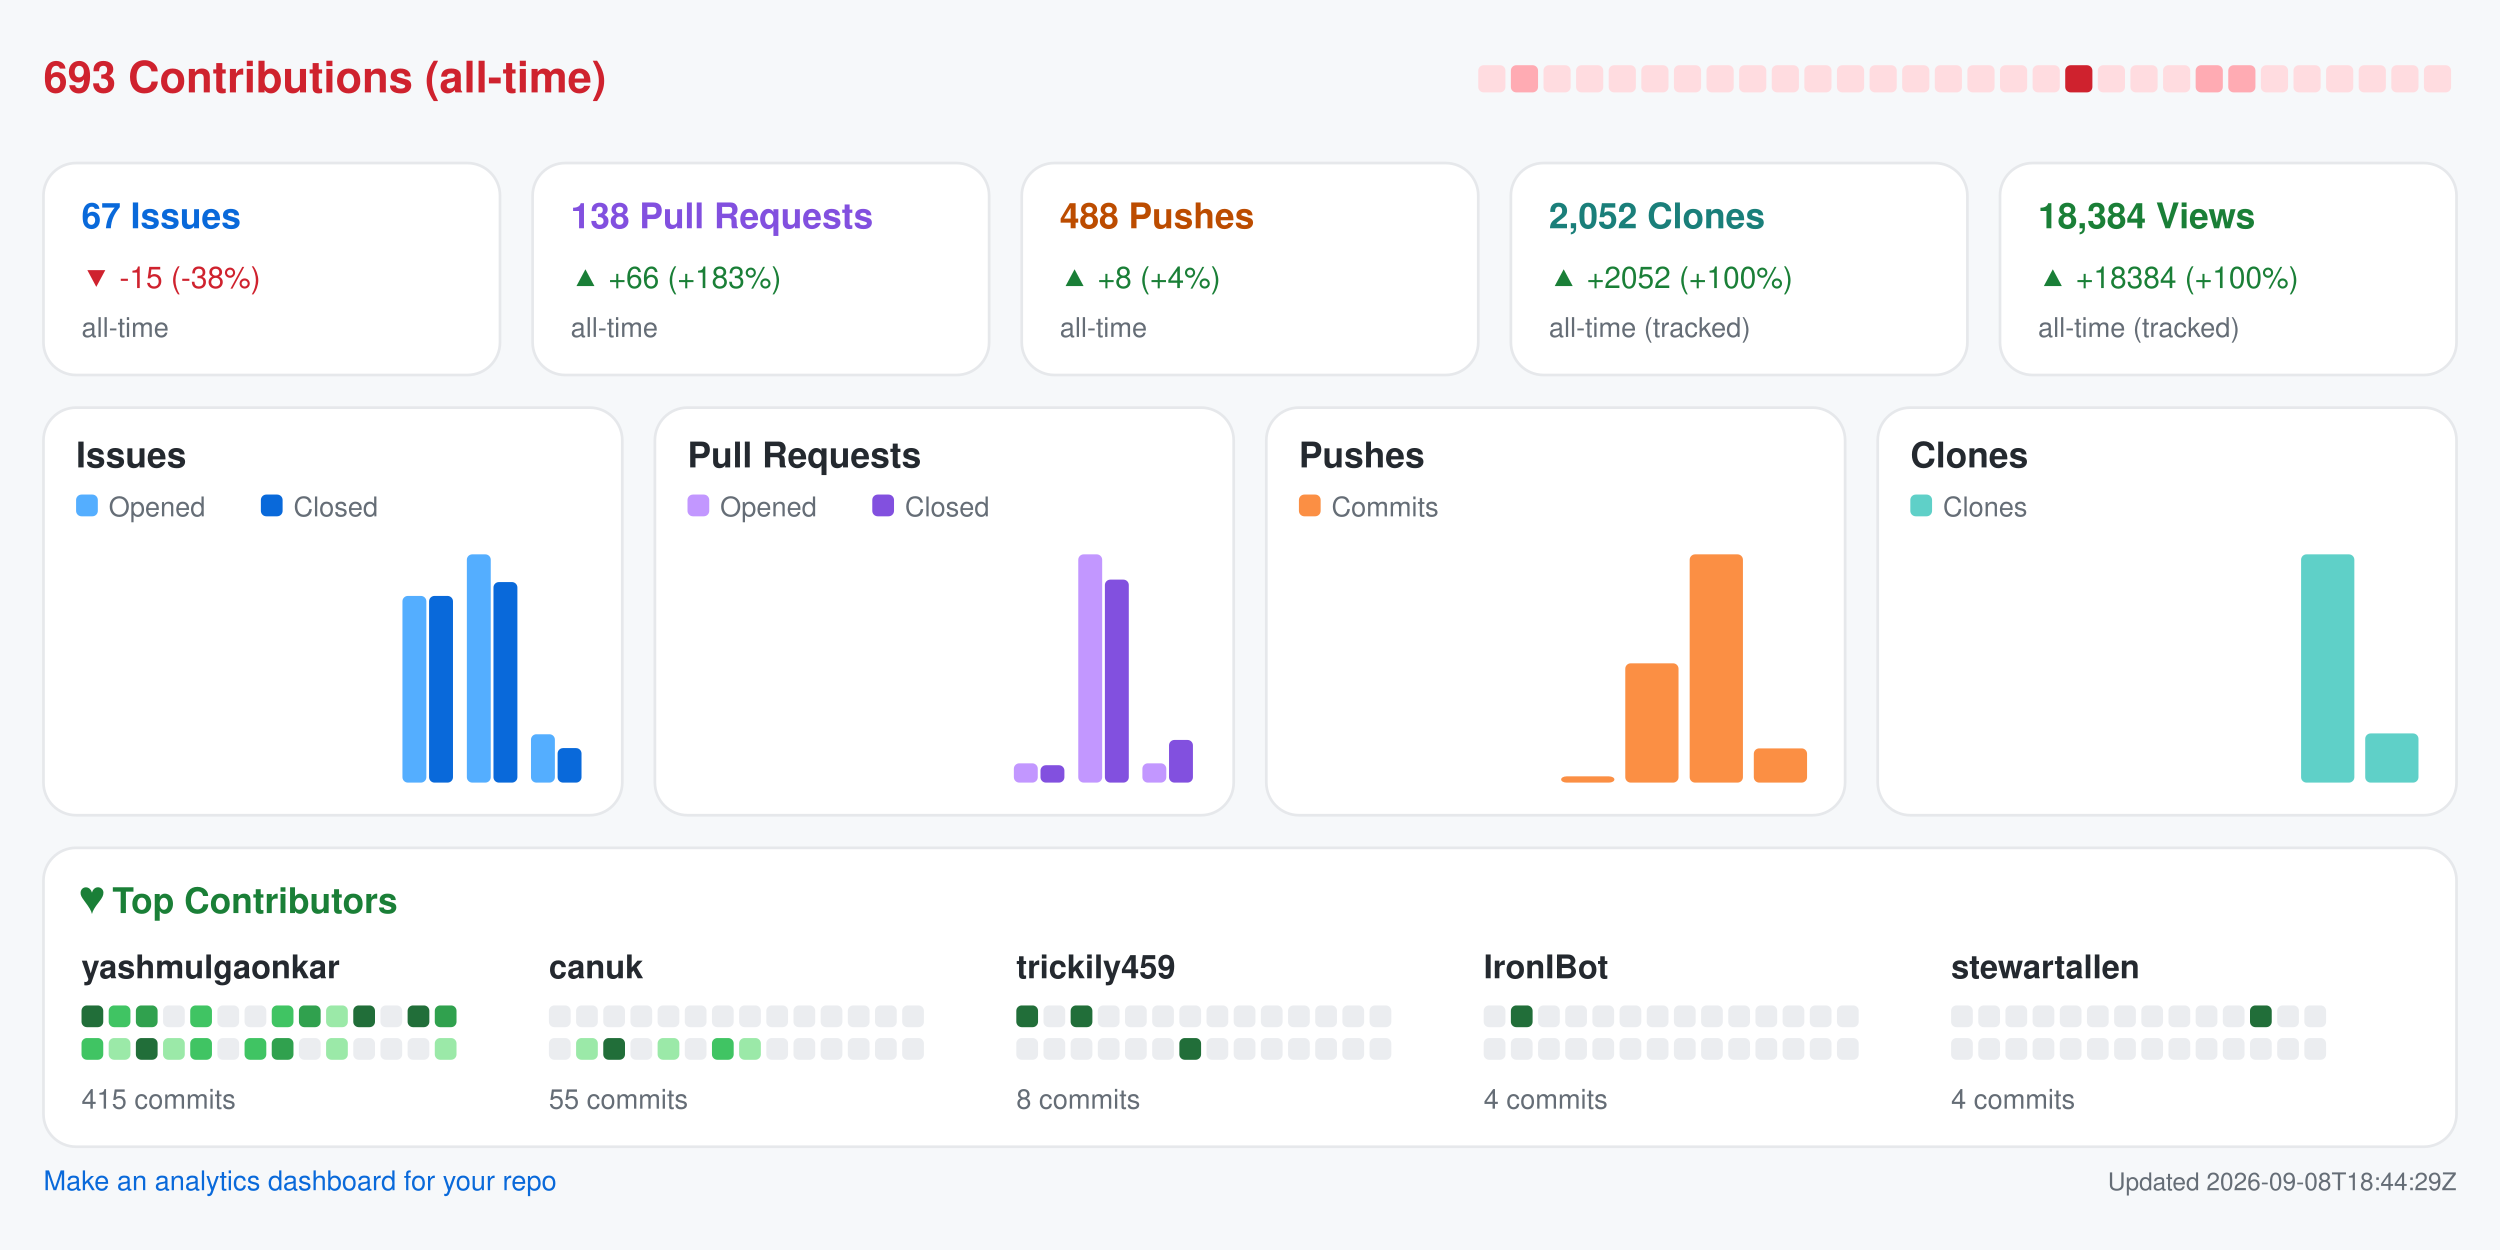
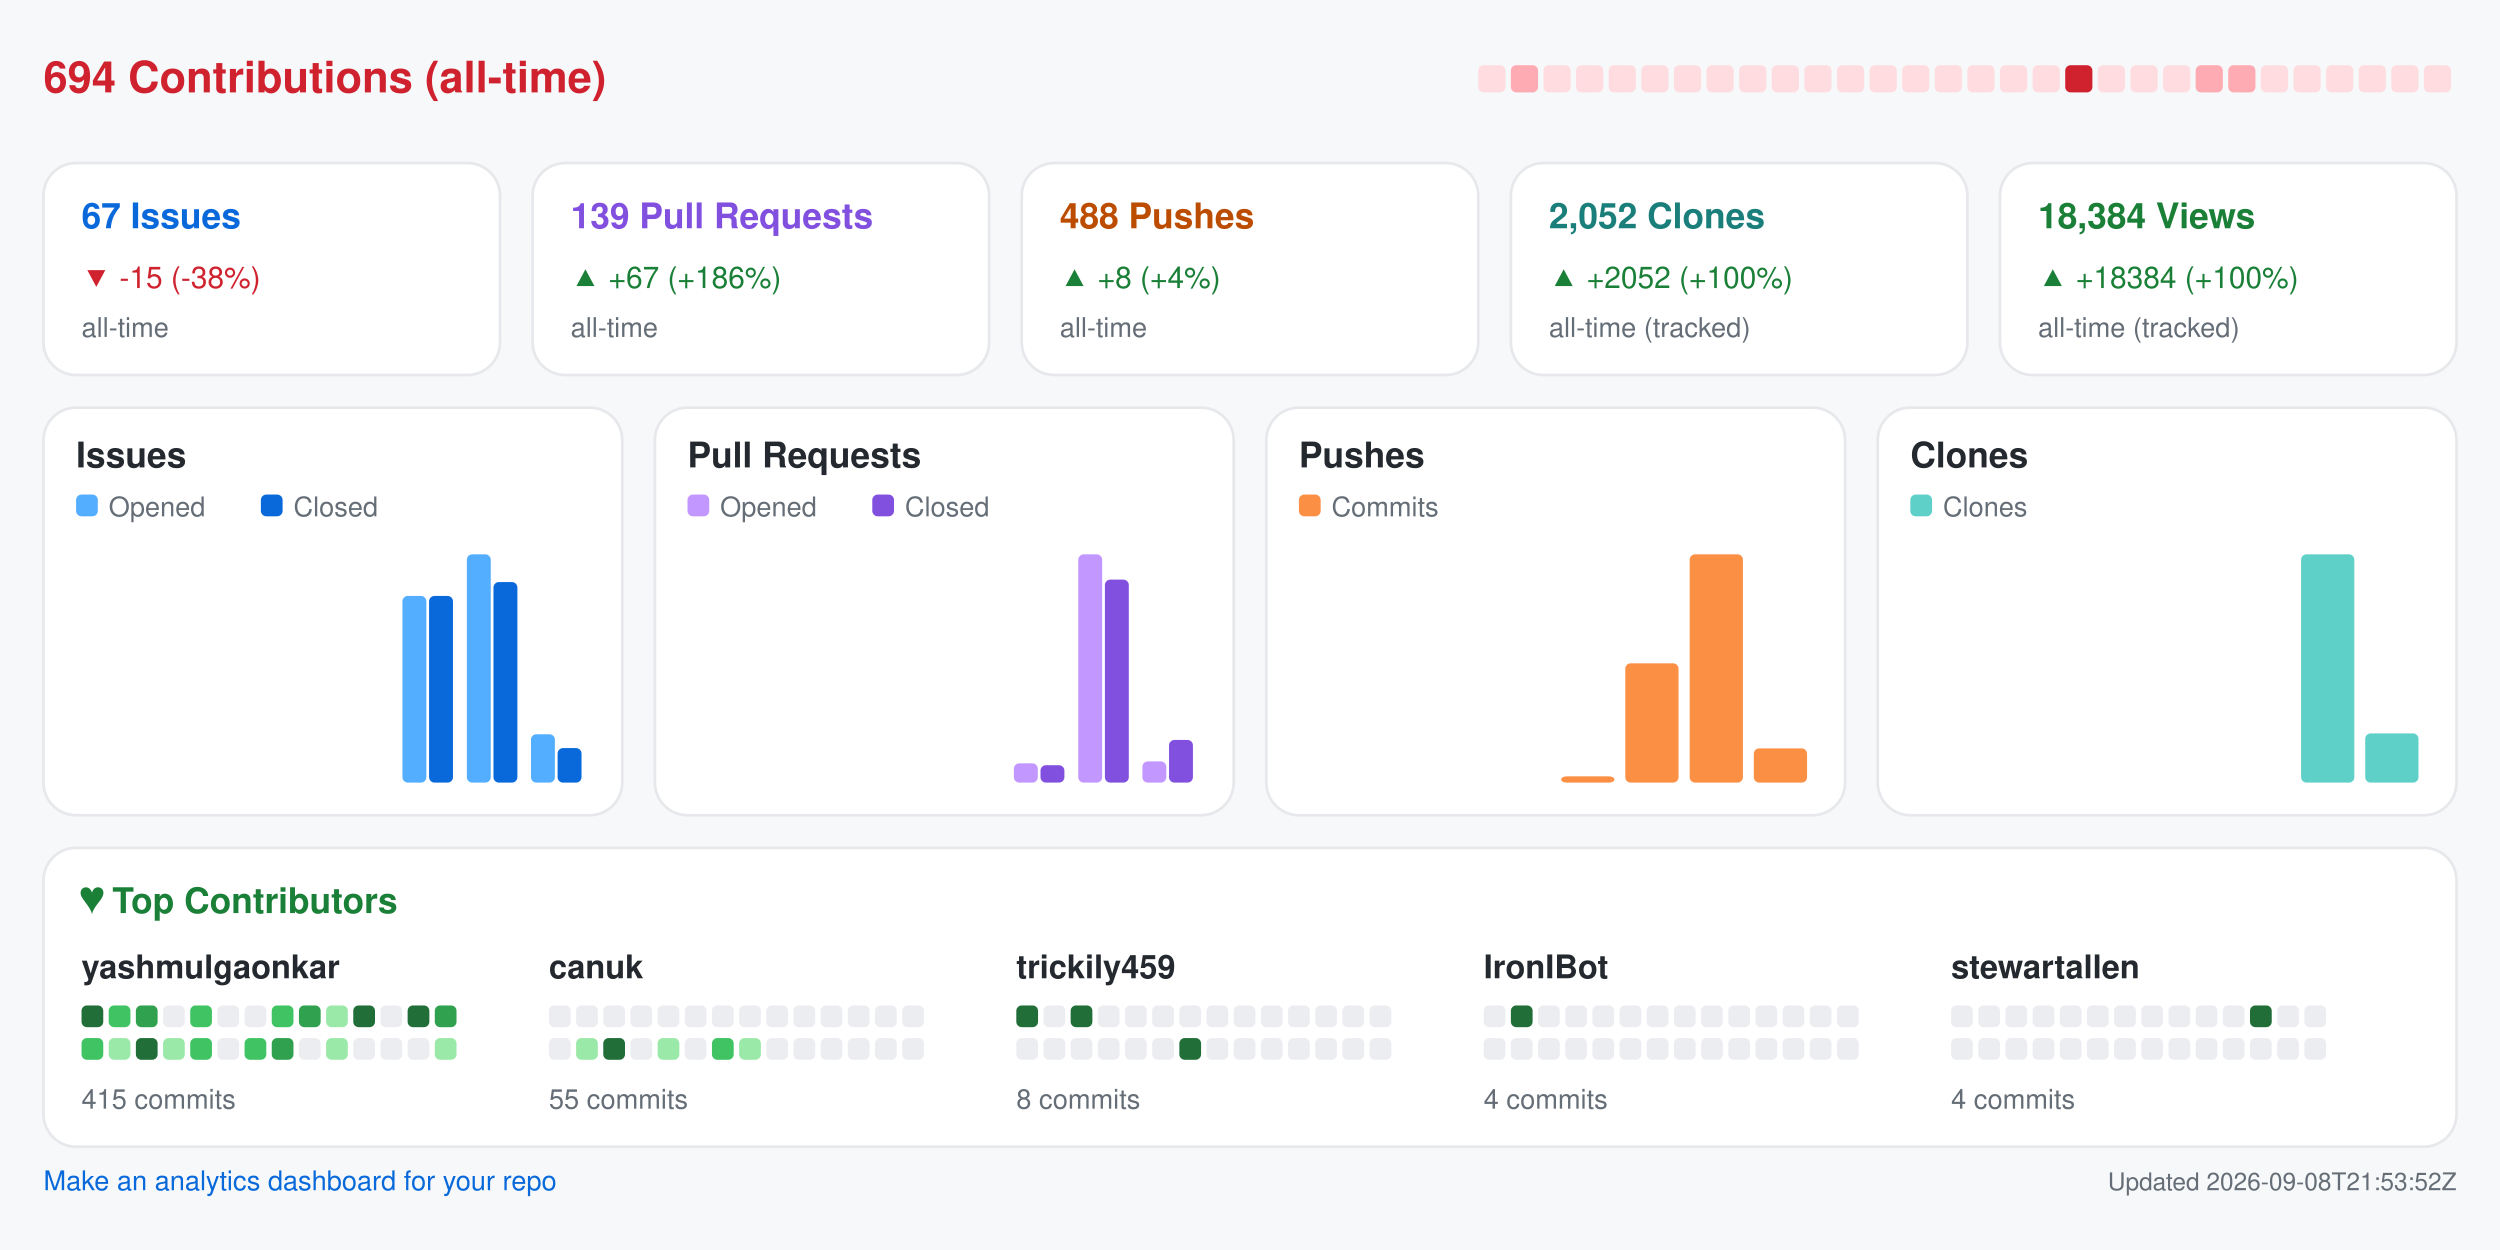
<svg xmlns="http://www.w3.org/2000/svg" width="920" height="460" viewBox="0 0 920 460" role="img" aria-label="Repository analytics for yashmulgaonkar/FlightScnr_Pi">
  <rect x="0.0" y="0.0" width="920.0" height="460.0" rx="0" fill="#f6f8fa" />
-   <text x="16.0" y="34.0" fill="#cf222e" font-size="16" font-family="-apple-system,BlinkMacSystemFont,Segoe UI,Helvetica,Arial,sans-serif" font-weight="600" text-anchor="start">693 Contributions (all-time)</text>
+   <text x="16.0" y="34.0" fill="#cf222e" font-size="16" font-family="-apple-system,BlinkMacSystemFont,Segoe UI,Helvetica,Arial,sans-serif" font-weight="600" text-anchor="start">694 Contributions (all-time)</text>
  <rect x="544.0" y="24.0" width="10.0" height="10.0" rx="2" fill="#ffdce0" />
  <rect x="556.0" y="24.0" width="10.0" height="10.0" rx="2" fill="#ffabb3" />
  <rect x="568.0" y="24.0" width="10.0" height="10.0" rx="2" fill="#ffdce0" />
  <rect x="580.0" y="24.0" width="10.0" height="10.0" rx="2" fill="#ffdce0" />
  <rect x="592.0" y="24.0" width="10.0" height="10.0" rx="2" fill="#ffdce0" />
  <rect x="604.0" y="24.0" width="10.0" height="10.0" rx="2" fill="#ffdce0" />
  <rect x="616.0" y="24.0" width="10.0" height="10.0" rx="2" fill="#ffdce0" />
  <rect x="628.0" y="24.0" width="10.0" height="10.0" rx="2" fill="#ffdce0" />
  <rect x="640.0" y="24.0" width="10.0" height="10.0" rx="2" fill="#ffdce0" />
  <rect x="652.0" y="24.0" width="10.0" height="10.0" rx="2" fill="#ffdce0" />
  <rect x="664.0" y="24.0" width="10.0" height="10.0" rx="2" fill="#ffdce0" />
  <rect x="676.0" y="24.0" width="10.0" height="10.0" rx="2" fill="#ffdce0" />
  <rect x="688.0" y="24.0" width="10.0" height="10.0" rx="2" fill="#ffdce0" />
  <rect x="700.0" y="24.0" width="10.0" height="10.0" rx="2" fill="#ffdce0" />
  <rect x="712.0" y="24.0" width="10.0" height="10.0" rx="2" fill="#ffdce0" />
  <rect x="724.0" y="24.0" width="10.0" height="10.0" rx="2" fill="#ffdce0" />
  <rect x="736.0" y="24.0" width="10.0" height="10.0" rx="2" fill="#ffdce0" />
  <rect x="748.0" y="24.0" width="10.0" height="10.0" rx="2" fill="#ffdce0" />
  <rect x="760.0" y="24.0" width="10.0" height="10.0" rx="2" fill="#cf222e" />
  <rect x="772.0" y="24.0" width="10.0" height="10.0" rx="2" fill="#ffdce0" />
  <rect x="784.0" y="24.0" width="10.0" height="10.0" rx="2" fill="#ffdce0" />
  <rect x="796.0" y="24.0" width="10.0" height="10.0" rx="2" fill="#ffdce0" />
  <rect x="808.0" y="24.0" width="10.0" height="10.0" rx="2" fill="#ffabb3" />
  <rect x="820.0" y="24.0" width="10.0" height="10.0" rx="2" fill="#ffabb3" />
  <rect x="832.0" y="24.0" width="10.0" height="10.0" rx="2" fill="#ffdce0" />
  <rect x="844.0" y="24.0" width="10.0" height="10.0" rx="2" fill="#ffdce0" />
  <rect x="856.0" y="24.0" width="10.0" height="10.0" rx="2" fill="#ffdce0" />
  <rect x="868.0" y="24.0" width="10.0" height="10.0" rx="2" fill="#ffdce0" />
  <rect x="880.0" y="24.0" width="10.0" height="10.0" rx="2" fill="#ffdce0" />
  <rect x="892.0" y="24.0" width="10.0" height="10.0" rx="2" fill="#ffdce0" />
  <rect x="16.0" y="60.0" width="168.0" height="78.0" rx="12" fill="#ffffff" stroke="#e6e8eb" />
  <text x="30.0" y="84.0" fill="#0969da" font-size="13" font-family="-apple-system,BlinkMacSystemFont,Segoe UI,Helvetica,Arial,sans-serif" font-weight="600" text-anchor="start">67 Issues</text>
  <text x="30.0" y="106.0" fill="#cf222e" font-size="11" font-family="-apple-system,BlinkMacSystemFont,Segoe UI,Helvetica,Arial,sans-serif" font-weight="400" text-anchor="start">▼ -15 (-38%)</text>
  <text x="30.0" y="124.0" fill="#656d76" font-size="10" font-family="-apple-system,BlinkMacSystemFont,Segoe UI,Helvetica,Arial,sans-serif" font-weight="400" text-anchor="start">all-time</text>
  <rect x="196.0" y="60.0" width="168.0" height="78.0" rx="12" fill="#ffffff" stroke="#e6e8eb" />
-   <text x="210.0" y="84.0" fill="#8250df" font-size="13" font-family="-apple-system,BlinkMacSystemFont,Segoe UI,Helvetica,Arial,sans-serif" font-weight="600" text-anchor="start">138 Pull Requests</text>
-   <text x="210.0" y="106.0" fill="#1a7f37" font-size="11" font-family="-apple-system,BlinkMacSystemFont,Segoe UI,Helvetica,Arial,sans-serif" font-weight="400" text-anchor="start">▲ +66 (+183%)</text>
+   <text x="210.0" y="84.0" fill="#8250df" font-size="13" font-family="-apple-system,BlinkMacSystemFont,Segoe UI,Helvetica,Arial,sans-serif" font-weight="600" text-anchor="start">139 Pull Requests</text>
+   <text x="210.0" y="106.0" fill="#1a7f37" font-size="11" font-family="-apple-system,BlinkMacSystemFont,Segoe UI,Helvetica,Arial,sans-serif" font-weight="400" text-anchor="start">▲ +67 (+186%)</text>
  <text x="210.0" y="124.0" fill="#656d76" font-size="10" font-family="-apple-system,BlinkMacSystemFont,Segoe UI,Helvetica,Arial,sans-serif" font-weight="400" text-anchor="start">all-time</text>
  <rect x="376.0" y="60.0" width="168.0" height="78.0" rx="12" fill="#ffffff" stroke="#e6e8eb" />
  <text x="390.0" y="84.0" fill="#bc4c00" font-size="13" font-family="-apple-system,BlinkMacSystemFont,Segoe UI,Helvetica,Arial,sans-serif" font-weight="600" text-anchor="start">488 Pushes</text>
  <text x="390.0" y="106.0" fill="#1a7f37" font-size="11" font-family="-apple-system,BlinkMacSystemFont,Segoe UI,Helvetica,Arial,sans-serif" font-weight="400" text-anchor="start">▲ +8 (+4%)</text>
  <text x="390.0" y="124.0" fill="#656d76" font-size="10" font-family="-apple-system,BlinkMacSystemFont,Segoe UI,Helvetica,Arial,sans-serif" font-weight="400" text-anchor="start">all-time</text>
  <rect x="556.0" y="60.0" width="168.0" height="78.0" rx="12" fill="#ffffff" stroke="#e6e8eb" />
  <text x="570.0" y="84.0" fill="#1a7f7a" font-size="13" font-family="-apple-system,BlinkMacSystemFont,Segoe UI,Helvetica,Arial,sans-serif" font-weight="600" text-anchor="start">2,052 Clones</text>
  <text x="570.0" y="106.0" fill="#1a7f37" font-size="11" font-family="-apple-system,BlinkMacSystemFont,Segoe UI,Helvetica,Arial,sans-serif" font-weight="400" text-anchor="start">▲ +2052 (+100%)</text>
  <text x="570.0" y="124.0" fill="#656d76" font-size="10" font-family="-apple-system,BlinkMacSystemFont,Segoe UI,Helvetica,Arial,sans-serif" font-weight="400" text-anchor="start">all-time (tracked)</text>
  <rect x="736.0" y="60.0" width="168.0" height="78.0" rx="12" fill="#ffffff" stroke="#e6e8eb" />
  <text x="750.0" y="84.0" fill="#1a7f37" font-size="13" font-family="-apple-system,BlinkMacSystemFont,Segoe UI,Helvetica,Arial,sans-serif" font-weight="600" text-anchor="start">18,384 Views</text>
  <text x="750.0" y="106.0" fill="#1a7f37" font-size="11" font-family="-apple-system,BlinkMacSystemFont,Segoe UI,Helvetica,Arial,sans-serif" font-weight="400" text-anchor="start">▲ +18384 (+100%)</text>
  <text x="750.0" y="124.0" fill="#656d76" font-size="10" font-family="-apple-system,BlinkMacSystemFont,Segoe UI,Helvetica,Arial,sans-serif" font-weight="400" text-anchor="start">all-time (tracked)</text>
  <rect x="16.0" y="150.0" width="213.0" height="150.0" rx="12" fill="#ffffff" stroke="#e6e8eb" />
  <text x="28.0" y="172.0" fill="#24292f" font-size="13" font-family="-apple-system,BlinkMacSystemFont,Segoe UI,Helvetica,Arial,sans-serif" font-weight="600" text-anchor="start">Issues</text>
  <rect x="28.0" y="182.0" width="8.0" height="8.0" rx="2" fill="#54aeff" />
  <text x="40.0" y="190.0" fill="#656d76" font-size="10" font-family="-apple-system,BlinkMacSystemFont,Segoe UI,Helvetica,Arial,sans-serif" font-weight="400" text-anchor="start">Opened</text>
  <rect x="96.0" y="182.0" width="8.0" height="8.0" rx="2" fill="#0969da" />
  <text x="108.0" y="190.0" fill="#656d76" font-size="10" font-family="-apple-system,BlinkMacSystemFont,Segoe UI,Helvetica,Arial,sans-serif" font-weight="400" text-anchor="start">Closed</text>
  <rect x="30.0" y="288.0" width="8.8" height="0.0" rx="2" fill="#54aeff" />
  <rect x="39.8" y="288.0" width="8.8" height="0.0" rx="2" fill="#0969da" />
  <rect x="53.6" y="288.0" width="8.8" height="0.0" rx="2" fill="#54aeff" />
  <rect x="63.4" y="288.0" width="8.8" height="0.0" rx="2" fill="#0969da" />
  <rect x="77.2" y="288.0" width="8.8" height="0.0" rx="2" fill="#54aeff" />
  <rect x="87.1" y="288.0" width="8.8" height="0.0" rx="2" fill="#0969da" />
  <rect x="100.9" y="288.0" width="8.8" height="0.0" rx="2" fill="#54aeff" />
  <rect x="110.7" y="288.0" width="8.8" height="0.0" rx="2" fill="#0969da" />
  <rect x="124.5" y="288.0" width="8.8" height="0.0" rx="2" fill="#54aeff" />
  <rect x="134.3" y="288.0" width="8.8" height="0.0" rx="2" fill="#0969da" />
  <rect x="148.1" y="219.3" width="8.8" height="68.7" rx="2" fill="#54aeff" />
  <rect x="157.9" y="219.3" width="8.8" height="68.7" rx="2" fill="#0969da" />
  <rect x="171.8" y="204.0" width="8.8" height="84.0" rx="2" fill="#54aeff" />
  <rect x="181.6" y="214.2" width="8.8" height="73.8" rx="2" fill="#0969da" />
  <rect x="195.4" y="270.2" width="8.8" height="17.8" rx="2" fill="#54aeff" />
  <rect x="205.2" y="275.3" width="8.8" height="12.7" rx="2" fill="#0969da" />
  <rect x="241.0" y="150.0" width="213.0" height="150.0" rx="12" fill="#ffffff" stroke="#e6e8eb" />
  <text x="253.0" y="172.0" fill="#24292f" font-size="13" font-family="-apple-system,BlinkMacSystemFont,Segoe UI,Helvetica,Arial,sans-serif" font-weight="600" text-anchor="start">Pull Requests</text>
  <rect x="253.0" y="182.0" width="8.0" height="8.0" rx="2" fill="#c297ff" />
  <text x="265.0" y="190.0" fill="#656d76" font-size="10" font-family="-apple-system,BlinkMacSystemFont,Segoe UI,Helvetica,Arial,sans-serif" font-weight="400" text-anchor="start">Opened</text>
  <rect x="321.0" y="182.0" width="8.0" height="8.0" rx="2" fill="#8250df" />
  <text x="333.0" y="190.0" fill="#656d76" font-size="10" font-family="-apple-system,BlinkMacSystemFont,Segoe UI,Helvetica,Arial,sans-serif" font-weight="400" text-anchor="start">Closed</text>
  <rect x="255.0" y="288.0" width="8.8" height="0.0" rx="2" fill="#c297ff" />
  <rect x="264.8" y="288.0" width="8.8" height="0.0" rx="2" fill="#8250df" />
  <rect x="278.6" y="288.0" width="8.8" height="0.0" rx="2" fill="#c297ff" />
  <rect x="288.4" y="288.0" width="8.8" height="0.0" rx="2" fill="#8250df" />
  <rect x="302.2" y="288.0" width="8.8" height="0.0" rx="2" fill="#c297ff" />
  <rect x="312.1" y="288.0" width="8.8" height="0.0" rx="2" fill="#8250df" />
  <rect x="325.9" y="288.0" width="8.8" height="0.0" rx="2" fill="#c297ff" />
  <rect x="335.7" y="288.0" width="8.8" height="0.0" rx="2" fill="#8250df" />
  <rect x="349.5" y="288.0" width="8.8" height="0.0" rx="2" fill="#c297ff" />
  <rect x="359.3" y="288.0" width="8.8" height="0.0" rx="2" fill="#8250df" />
  <rect x="373.1" y="280.9" width="8.8" height="7.1" rx="2" fill="#c297ff" />
  <rect x="382.9" y="281.6" width="8.8" height="6.4" rx="2" fill="#8250df" />
  <rect x="396.8" y="204.0" width="8.8" height="84.0" rx="2" fill="#c297ff" />
  <rect x="406.6" y="213.3" width="8.8" height="74.7" rx="2" fill="#8250df" />
-   <rect x="420.4" y="280.9" width="8.8" height="7.1" rx="2" fill="#c297ff" />
+   <rect x="420.4" y="280.2" width="8.8" height="7.8" rx="2" fill="#c297ff" />
  <rect x="430.2" y="272.3" width="8.8" height="15.7" rx="2" fill="#8250df" />
  <rect x="466.0" y="150.0" width="213.0" height="150.0" rx="12" fill="#ffffff" stroke="#e6e8eb" />
  <text x="478.0" y="172.0" fill="#24292f" font-size="13" font-family="-apple-system,BlinkMacSystemFont,Segoe UI,Helvetica,Arial,sans-serif" font-weight="600" text-anchor="start">Pushes</text>
  <rect x="478.0" y="182.0" width="8.0" height="8.0" rx="2" fill="#fb8f44" />
  <text x="490.0" y="190.0" fill="#656d76" font-size="10" font-family="-apple-system,BlinkMacSystemFont,Segoe UI,Helvetica,Arial,sans-serif" font-weight="400" text-anchor="start">Commits</text>
  <rect x="480.0" y="288.0" width="19.6" height="0.0" rx="2" fill="#fb8f44" />
  <rect x="503.6" y="288.0" width="19.6" height="0.0" rx="2" fill="#fb8f44" />
  <rect x="527.2" y="288.0" width="19.6" height="0.0" rx="2" fill="#fb8f44" />
  <rect x="550.9" y="288.0" width="19.6" height="0.0" rx="2" fill="#fb8f44" />
  <rect x="574.5" y="285.7" width="19.6" height="2.3" rx="2" fill="#fb8f44" />
  <rect x="598.1" y="244.1" width="19.6" height="43.9" rx="2" fill="#fb8f44" />
  <rect x="621.8" y="204.0" width="19.6" height="84.0" rx="2" fill="#fb8f44" />
  <rect x="645.4" y="275.4" width="19.6" height="12.6" rx="2" fill="#fb8f44" />
  <rect x="691.0" y="150.0" width="213.0" height="150.0" rx="12" fill="#ffffff" stroke="#e6e8eb" />
  <text x="703.0" y="172.0" fill="#24292f" font-size="13" font-family="-apple-system,BlinkMacSystemFont,Segoe UI,Helvetica,Arial,sans-serif" font-weight="600" text-anchor="start">Clones</text>
  <rect x="703.0" y="182.0" width="8.0" height="8.0" rx="2" fill="#5fd0c8" />
  <text x="715.0" y="190.0" fill="#656d76" font-size="10" font-family="-apple-system,BlinkMacSystemFont,Segoe UI,Helvetica,Arial,sans-serif" font-weight="400" text-anchor="start">Clones</text>
  <rect x="705.0" y="288.0" width="19.6" height="0.0" rx="2" fill="#5fd0c8" />
  <rect x="728.6" y="288.0" width="19.6" height="0.0" rx="2" fill="#5fd0c8" />
  <rect x="752.2" y="288.0" width="19.6" height="0.0" rx="2" fill="#5fd0c8" />
  <rect x="775.9" y="288.0" width="19.6" height="0.0" rx="2" fill="#5fd0c8" />
  <rect x="799.5" y="288.0" width="19.6" height="0.0" rx="2" fill="#5fd0c8" />
  <rect x="823.1" y="288.0" width="19.6" height="0.0" rx="2" fill="#5fd0c8" />
  <rect x="846.8" y="204.0" width="19.6" height="84.0" rx="2" fill="#5fd0c8" />
  <rect x="870.4" y="269.9" width="19.6" height="18.1" rx="2" fill="#5fd0c8" />
  <rect x="16.0" y="312.0" width="888.0" height="110.0" rx="12" fill="#ffffff" stroke="#e6e8eb" />
  <text x="30.0" y="336.0" fill="#1a7f37" font-size="13" font-family="-apple-system,BlinkMacSystemFont,Segoe UI,Helvetica,Arial,sans-serif" font-weight="600" text-anchor="start">♥  Top Contributors</text>
  <text x="30.0" y="360.0" fill="#24292f" font-size="12" font-family="-apple-system,BlinkMacSystemFont,Segoe UI,Helvetica,Arial,sans-serif" font-weight="600" text-anchor="start">yashmulgaonkar</text>
  <rect x="30.0" y="370.0" width="8.0" height="8.0" rx="2" fill="#216e39" />
  <rect x="40.0" y="370.0" width="8.0" height="8.0" rx="2" fill="#40c463" />
  <rect x="50.0" y="370.0" width="8.0" height="8.0" rx="2" fill="#30a14e" />
  <rect x="60.0" y="370.0" width="8.0" height="8.0" rx="2" fill="#ebedf0" />
  <rect x="70.0" y="370.0" width="8.0" height="8.0" rx="2" fill="#40c463" />
  <rect x="80.0" y="370.0" width="8.0" height="8.0" rx="2" fill="#ebedf0" />
  <rect x="90.0" y="370.0" width="8.0" height="8.0" rx="2" fill="#ebedf0" />
  <rect x="100.0" y="370.0" width="8.0" height="8.0" rx="2" fill="#40c463" />
  <rect x="110.0" y="370.0" width="8.0" height="8.0" rx="2" fill="#30a14e" />
  <rect x="120.0" y="370.0" width="8.0" height="8.0" rx="2" fill="#9be9a8" />
  <rect x="130.0" y="370.0" width="8.0" height="8.0" rx="2" fill="#216e39" />
  <rect x="140.0" y="370.0" width="8.0" height="8.0" rx="2" fill="#ebedf0" />
  <rect x="150.0" y="370.0" width="8.0" height="8.0" rx="2" fill="#216e39" />
  <rect x="160.0" y="370.0" width="8.0" height="8.0" rx="2" fill="#30a14e" />
  <rect x="30.0" y="382.0" width="8.0" height="8.0" rx="2" fill="#40c463" />
  <rect x="40.0" y="382.0" width="8.0" height="8.0" rx="2" fill="#9be9a8" />
  <rect x="50.0" y="382.0" width="8.0" height="8.0" rx="2" fill="#216e39" />
  <rect x="60.0" y="382.0" width="8.0" height="8.0" rx="2" fill="#9be9a8" />
  <rect x="70.0" y="382.0" width="8.0" height="8.0" rx="2" fill="#40c463" />
  <rect x="80.0" y="382.0" width="8.0" height="8.0" rx="2" fill="#ebedf0" />
  <rect x="90.0" y="382.0" width="8.0" height="8.0" rx="2" fill="#40c463" />
  <rect x="100.0" y="382.0" width="8.0" height="8.0" rx="2" fill="#30a14e" />
  <rect x="110.0" y="382.0" width="8.0" height="8.0" rx="2" fill="#ebedf0" />
  <rect x="120.0" y="382.0" width="8.0" height="8.0" rx="2" fill="#9be9a8" />
  <rect x="130.0" y="382.0" width="8.0" height="8.0" rx="2" fill="#ebedf0" />
  <rect x="140.0" y="382.0" width="8.0" height="8.0" rx="2" fill="#ebedf0" />
  <rect x="150.0" y="382.0" width="8.0" height="8.0" rx="2" fill="#ebedf0" />
  <rect x="160.0" y="382.0" width="8.0" height="8.0" rx="2" fill="#9be9a8" />
  <text x="30.0" y="408.0" fill="#656d76" font-size="10" font-family="-apple-system,BlinkMacSystemFont,Segoe UI,Helvetica,Arial,sans-serif" font-weight="400" text-anchor="start">415 commits</text>
  <text x="202.0" y="360.0" fill="#24292f" font-size="12" font-family="-apple-system,BlinkMacSystemFont,Segoe UI,Helvetica,Arial,sans-serif" font-weight="600" text-anchor="start">canuk</text>
  <rect x="202.0" y="370.0" width="8.0" height="8.0" rx="2" fill="#ebedf0" />
  <rect x="212.0" y="370.0" width="8.0" height="8.0" rx="2" fill="#ebedf0" />
  <rect x="222.0" y="370.0" width="8.0" height="8.0" rx="2" fill="#ebedf0" />
  <rect x="232.0" y="370.0" width="8.0" height="8.0" rx="2" fill="#ebedf0" />
  <rect x="242.0" y="370.0" width="8.0" height="8.0" rx="2" fill="#ebedf0" />
  <rect x="252.0" y="370.0" width="8.0" height="8.0" rx="2" fill="#ebedf0" />
  <rect x="262.0" y="370.0" width="8.0" height="8.0" rx="2" fill="#ebedf0" />
  <rect x="272.0" y="370.0" width="8.0" height="8.0" rx="2" fill="#ebedf0" />
  <rect x="282.0" y="370.0" width="8.0" height="8.0" rx="2" fill="#ebedf0" />
  <rect x="292.0" y="370.0" width="8.0" height="8.0" rx="2" fill="#ebedf0" />
  <rect x="302.0" y="370.0" width="8.0" height="8.0" rx="2" fill="#ebedf0" />
  <rect x="312.0" y="370.0" width="8.0" height="8.0" rx="2" fill="#ebedf0" />
  <rect x="322.0" y="370.0" width="8.0" height="8.0" rx="2" fill="#ebedf0" />
  <rect x="332.0" y="370.0" width="8.0" height="8.0" rx="2" fill="#ebedf0" />
  <rect x="202.0" y="382.0" width="8.0" height="8.0" rx="2" fill="#ebedf0" />
  <rect x="212.0" y="382.0" width="8.0" height="8.0" rx="2" fill="#9be9a8" />
  <rect x="222.0" y="382.0" width="8.0" height="8.0" rx="2" fill="#216e39" />
  <rect x="232.0" y="382.0" width="8.0" height="8.0" rx="2" fill="#ebedf0" />
  <rect x="242.0" y="382.0" width="8.0" height="8.0" rx="2" fill="#9be9a8" />
  <rect x="252.0" y="382.0" width="8.0" height="8.0" rx="2" fill="#ebedf0" />
  <rect x="262.0" y="382.0" width="8.0" height="8.0" rx="2" fill="#40c463" />
  <rect x="272.0" y="382.0" width="8.0" height="8.0" rx="2" fill="#9be9a8" />
  <rect x="282.0" y="382.0" width="8.0" height="8.0" rx="2" fill="#ebedf0" />
  <rect x="292.0" y="382.0" width="8.0" height="8.0" rx="2" fill="#ebedf0" />
  <rect x="302.0" y="382.0" width="8.0" height="8.0" rx="2" fill="#ebedf0" />
  <rect x="312.0" y="382.0" width="8.0" height="8.0" rx="2" fill="#ebedf0" />
  <rect x="322.0" y="382.0" width="8.0" height="8.0" rx="2" fill="#ebedf0" />
  <rect x="332.0" y="382.0" width="8.0" height="8.0" rx="2" fill="#ebedf0" />
  <text x="202.0" y="408.0" fill="#656d76" font-size="10" font-family="-apple-system,BlinkMacSystemFont,Segoe UI,Helvetica,Arial,sans-serif" font-weight="400" text-anchor="start">55 commits</text>
  <text x="374.0" y="360.0" fill="#24292f" font-size="12" font-family="-apple-system,BlinkMacSystemFont,Segoe UI,Helvetica,Arial,sans-serif" font-weight="600" text-anchor="start">trickily459</text>
  <rect x="374.0" y="370.0" width="8.0" height="8.0" rx="2" fill="#216e39" />
  <rect x="384.0" y="370.0" width="8.0" height="8.0" rx="2" fill="#ebedf0" />
  <rect x="394.0" y="370.0" width="8.0" height="8.0" rx="2" fill="#216e39" />
  <rect x="404.0" y="370.0" width="8.0" height="8.0" rx="2" fill="#ebedf0" />
  <rect x="414.0" y="370.0" width="8.0" height="8.0" rx="2" fill="#ebedf0" />
  <rect x="424.0" y="370.0" width="8.0" height="8.0" rx="2" fill="#ebedf0" />
  <rect x="434.0" y="370.0" width="8.0" height="8.0" rx="2" fill="#ebedf0" />
  <rect x="444.0" y="370.0" width="8.0" height="8.0" rx="2" fill="#ebedf0" />
  <rect x="454.0" y="370.0" width="8.0" height="8.0" rx="2" fill="#ebedf0" />
  <rect x="464.0" y="370.0" width="8.0" height="8.0" rx="2" fill="#ebedf0" />
  <rect x="474.0" y="370.0" width="8.0" height="8.0" rx="2" fill="#ebedf0" />
  <rect x="484.0" y="370.0" width="8.0" height="8.0" rx="2" fill="#ebedf0" />
  <rect x="494.0" y="370.0" width="8.0" height="8.0" rx="2" fill="#ebedf0" />
  <rect x="504.0" y="370.0" width="8.0" height="8.0" rx="2" fill="#ebedf0" />
  <rect x="374.0" y="382.0" width="8.0" height="8.0" rx="2" fill="#ebedf0" />
  <rect x="384.0" y="382.0" width="8.0" height="8.0" rx="2" fill="#ebedf0" />
  <rect x="394.0" y="382.0" width="8.0" height="8.0" rx="2" fill="#ebedf0" />
  <rect x="404.0" y="382.0" width="8.0" height="8.0" rx="2" fill="#ebedf0" />
  <rect x="414.0" y="382.0" width="8.0" height="8.0" rx="2" fill="#ebedf0" />
  <rect x="424.0" y="382.0" width="8.0" height="8.0" rx="2" fill="#ebedf0" />
  <rect x="434.0" y="382.0" width="8.0" height="8.0" rx="2" fill="#216e39" />
  <rect x="444.0" y="382.0" width="8.0" height="8.0" rx="2" fill="#ebedf0" />
  <rect x="454.0" y="382.0" width="8.0" height="8.0" rx="2" fill="#ebedf0" />
  <rect x="464.0" y="382.0" width="8.0" height="8.0" rx="2" fill="#ebedf0" />
  <rect x="474.0" y="382.0" width="8.0" height="8.0" rx="2" fill="#ebedf0" />
  <rect x="484.0" y="382.0" width="8.0" height="8.0" rx="2" fill="#ebedf0" />
  <rect x="494.0" y="382.0" width="8.0" height="8.0" rx="2" fill="#ebedf0" />
  <rect x="504.0" y="382.0" width="8.0" height="8.0" rx="2" fill="#ebedf0" />
  <text x="374.0" y="408.0" fill="#656d76" font-size="10" font-family="-apple-system,BlinkMacSystemFont,Segoe UI,Helvetica,Arial,sans-serif" font-weight="400" text-anchor="start">8 commits</text>
  <text x="546.0" y="360.0" fill="#24292f" font-size="12" font-family="-apple-system,BlinkMacSystemFont,Segoe UI,Helvetica,Arial,sans-serif" font-weight="600" text-anchor="start">IronIBot</text>
  <rect x="546.0" y="370.0" width="8.0" height="8.0" rx="2" fill="#ebedf0" />
  <rect x="556.0" y="370.0" width="8.0" height="8.0" rx="2" fill="#216e39" />
  <rect x="566.0" y="370.0" width="8.0" height="8.0" rx="2" fill="#ebedf0" />
  <rect x="576.0" y="370.0" width="8.0" height="8.0" rx="2" fill="#ebedf0" />
  <rect x="586.0" y="370.0" width="8.0" height="8.0" rx="2" fill="#ebedf0" />
  <rect x="596.0" y="370.0" width="8.0" height="8.0" rx="2" fill="#ebedf0" />
  <rect x="606.0" y="370.0" width="8.0" height="8.0" rx="2" fill="#ebedf0" />
  <rect x="616.0" y="370.0" width="8.0" height="8.0" rx="2" fill="#ebedf0" />
  <rect x="626.0" y="370.0" width="8.0" height="8.0" rx="2" fill="#ebedf0" />
  <rect x="636.0" y="370.0" width="8.0" height="8.0" rx="2" fill="#ebedf0" />
  <rect x="646.0" y="370.0" width="8.0" height="8.0" rx="2" fill="#ebedf0" />
  <rect x="656.0" y="370.0" width="8.0" height="8.0" rx="2" fill="#ebedf0" />
  <rect x="666.0" y="370.0" width="8.0" height="8.0" rx="2" fill="#ebedf0" />
  <rect x="676.0" y="370.0" width="8.0" height="8.0" rx="2" fill="#ebedf0" />
  <rect x="546.0" y="382.0" width="8.0" height="8.0" rx="2" fill="#ebedf0" />
  <rect x="556.0" y="382.0" width="8.0" height="8.0" rx="2" fill="#ebedf0" />
  <rect x="566.0" y="382.0" width="8.0" height="8.0" rx="2" fill="#ebedf0" />
  <rect x="576.0" y="382.0" width="8.0" height="8.0" rx="2" fill="#ebedf0" />
  <rect x="586.0" y="382.0" width="8.0" height="8.0" rx="2" fill="#ebedf0" />
  <rect x="596.0" y="382.0" width="8.0" height="8.0" rx="2" fill="#ebedf0" />
  <rect x="606.0" y="382.0" width="8.0" height="8.0" rx="2" fill="#ebedf0" />
  <rect x="616.0" y="382.0" width="8.0" height="8.0" rx="2" fill="#ebedf0" />
  <rect x="626.0" y="382.0" width="8.0" height="8.0" rx="2" fill="#ebedf0" />
  <rect x="636.0" y="382.0" width="8.0" height="8.0" rx="2" fill="#ebedf0" />
  <rect x="646.0" y="382.0" width="8.0" height="8.0" rx="2" fill="#ebedf0" />
  <rect x="656.0" y="382.0" width="8.0" height="8.0" rx="2" fill="#ebedf0" />
  <rect x="666.0" y="382.0" width="8.0" height="8.0" rx="2" fill="#ebedf0" />
  <rect x="676.0" y="382.0" width="8.0" height="8.0" rx="2" fill="#ebedf0" />
  <text x="546.0" y="408.0" fill="#656d76" font-size="10" font-family="-apple-system,BlinkMacSystemFont,Segoe UI,Helvetica,Arial,sans-serif" font-weight="400" text-anchor="start">4 commits</text>
  <text x="718.0" y="360.0" fill="#24292f" font-size="12" font-family="-apple-system,BlinkMacSystemFont,Segoe UI,Helvetica,Arial,sans-serif" font-weight="600" text-anchor="start">stewartallen</text>
  <rect x="718.0" y="370.0" width="8.0" height="8.0" rx="2" fill="#ebedf0" />
  <rect x="728.0" y="370.0" width="8.0" height="8.0" rx="2" fill="#ebedf0" />
  <rect x="738.0" y="370.0" width="8.0" height="8.0" rx="2" fill="#ebedf0" />
  <rect x="748.0" y="370.0" width="8.0" height="8.0" rx="2" fill="#ebedf0" />
  <rect x="758.0" y="370.0" width="8.0" height="8.0" rx="2" fill="#ebedf0" />
  <rect x="768.0" y="370.0" width="8.0" height="8.0" rx="2" fill="#ebedf0" />
  <rect x="778.0" y="370.0" width="8.0" height="8.0" rx="2" fill="#ebedf0" />
  <rect x="788.0" y="370.0" width="8.0" height="8.0" rx="2" fill="#ebedf0" />
  <rect x="798.0" y="370.0" width="8.0" height="8.0" rx="2" fill="#ebedf0" />
  <rect x="808.0" y="370.0" width="8.0" height="8.0" rx="2" fill="#ebedf0" />
  <rect x="818.0" y="370.0" width="8.0" height="8.0" rx="2" fill="#ebedf0" />
  <rect x="828.0" y="370.0" width="8.0" height="8.0" rx="2" fill="#216e39" />
  <rect x="838.0" y="370.0" width="8.0" height="8.0" rx="2" fill="#ebedf0" />
  <rect x="848.0" y="370.0" width="8.0" height="8.0" rx="2" fill="#ebedf0" />
  <rect x="718.0" y="382.0" width="8.0" height="8.0" rx="2" fill="#ebedf0" />
  <rect x="728.0" y="382.0" width="8.0" height="8.0" rx="2" fill="#ebedf0" />
  <rect x="738.0" y="382.0" width="8.0" height="8.0" rx="2" fill="#ebedf0" />
  <rect x="748.0" y="382.0" width="8.0" height="8.0" rx="2" fill="#ebedf0" />
  <rect x="758.0" y="382.0" width="8.0" height="8.0" rx="2" fill="#ebedf0" />
  <rect x="768.0" y="382.0" width="8.0" height="8.0" rx="2" fill="#ebedf0" />
  <rect x="778.0" y="382.0" width="8.0" height="8.0" rx="2" fill="#ebedf0" />
  <rect x="788.0" y="382.0" width="8.0" height="8.0" rx="2" fill="#ebedf0" />
  <rect x="798.0" y="382.0" width="8.0" height="8.0" rx="2" fill="#ebedf0" />
  <rect x="808.0" y="382.0" width="8.0" height="8.0" rx="2" fill="#ebedf0" />
  <rect x="818.0" y="382.0" width="8.0" height="8.0" rx="2" fill="#ebedf0" />
  <rect x="828.0" y="382.0" width="8.0" height="8.0" rx="2" fill="#ebedf0" />
  <rect x="838.0" y="382.0" width="8.0" height="8.0" rx="2" fill="#ebedf0" />
  <rect x="848.0" y="382.0" width="8.0" height="8.0" rx="2" fill="#ebedf0" />
  <text x="718.0" y="408.0" fill="#656d76" font-size="10" font-family="-apple-system,BlinkMacSystemFont,Segoe UI,Helvetica,Arial,sans-serif" font-weight="400" text-anchor="start">4 commits</text>
  <a href="https://github.com/yashmulgaonkar/repo-analytics" target="_blank" rel="noopener noreferrer">
    <text x="16.0" y="438.0" fill="#0969da" font-size="10" font-family="-apple-system,BlinkMacSystemFont,Segoe UI,Helvetica,Arial,sans-serif" font-weight="400" text-anchor="start">Make an analytics dashboard for your repo</text>
  </a>
-   <text x="904.0" y="438.0" fill="#656d76" font-size="9" font-family="-apple-system,BlinkMacSystemFont,Segoe UI,Helvetica,Arial,sans-serif" font-weight="400" text-anchor="end">Updated 2026-09-08T18:44:29Z</text>
+   <text x="904.0" y="438.0" fill="#656d76" font-size="9" font-family="-apple-system,BlinkMacSystemFont,Segoe UI,Helvetica,Arial,sans-serif" font-weight="400" text-anchor="end">Updated 2026-09-08T21:53:52Z</text>
</svg>
